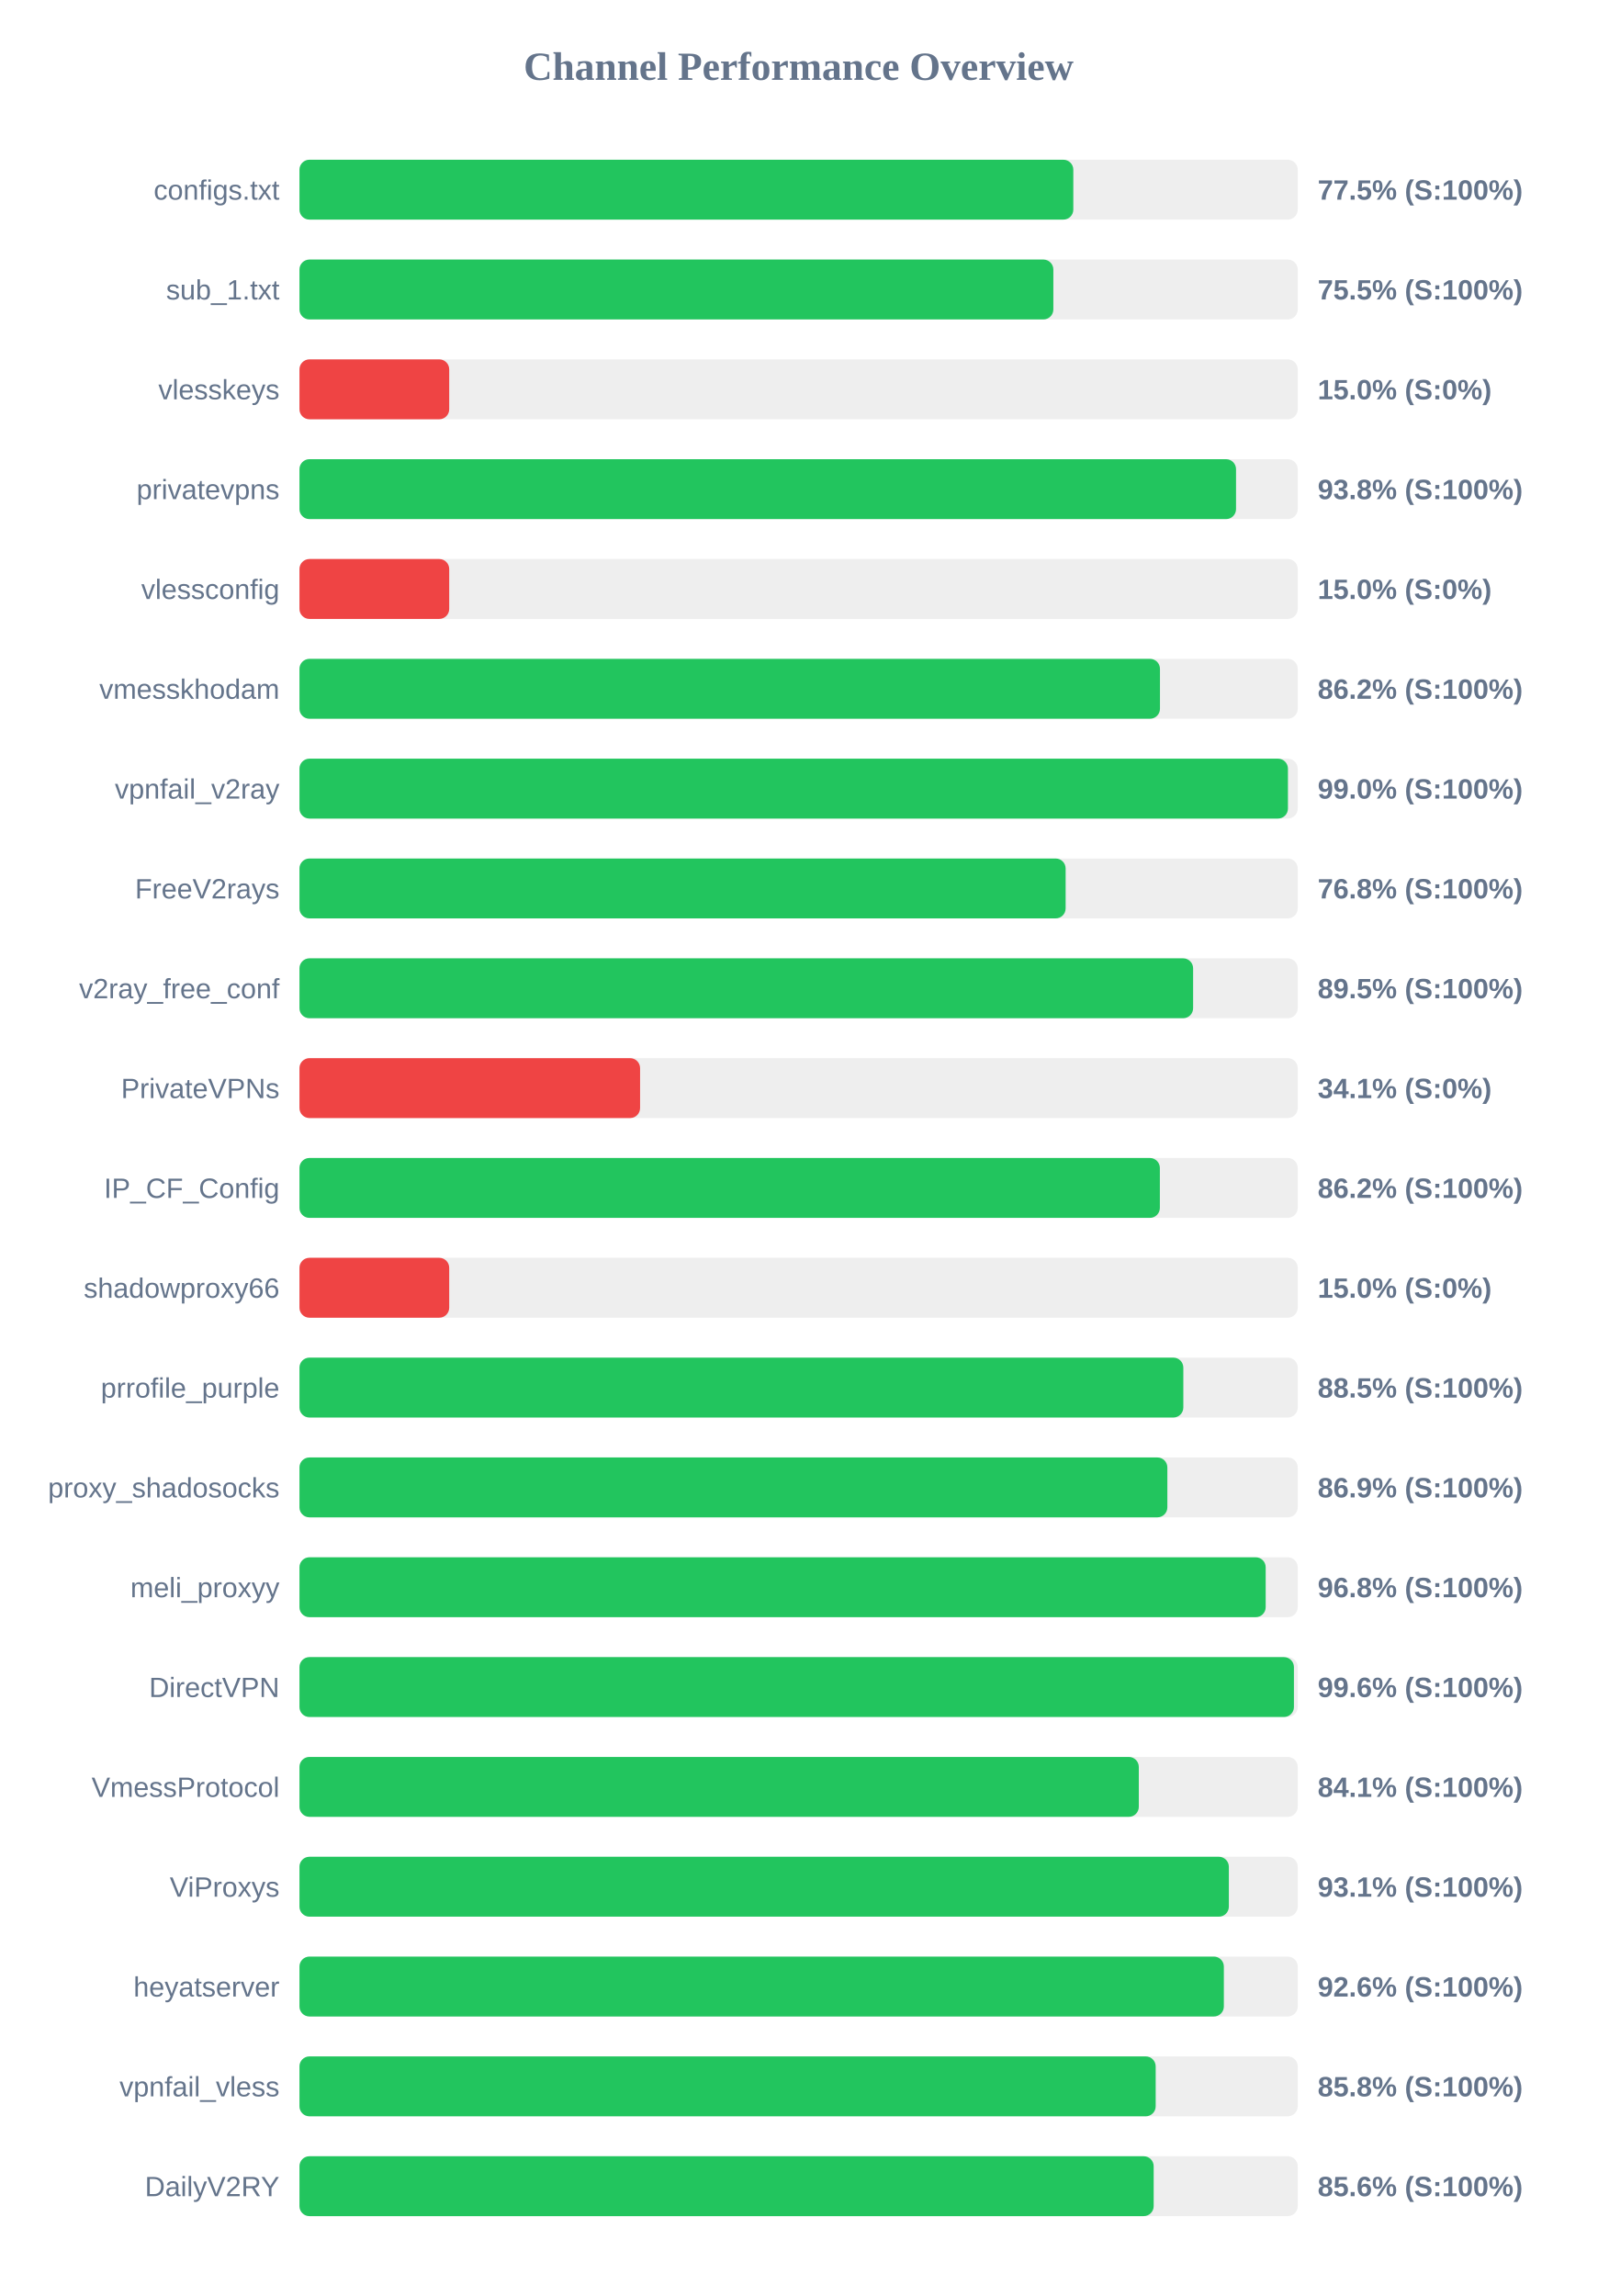
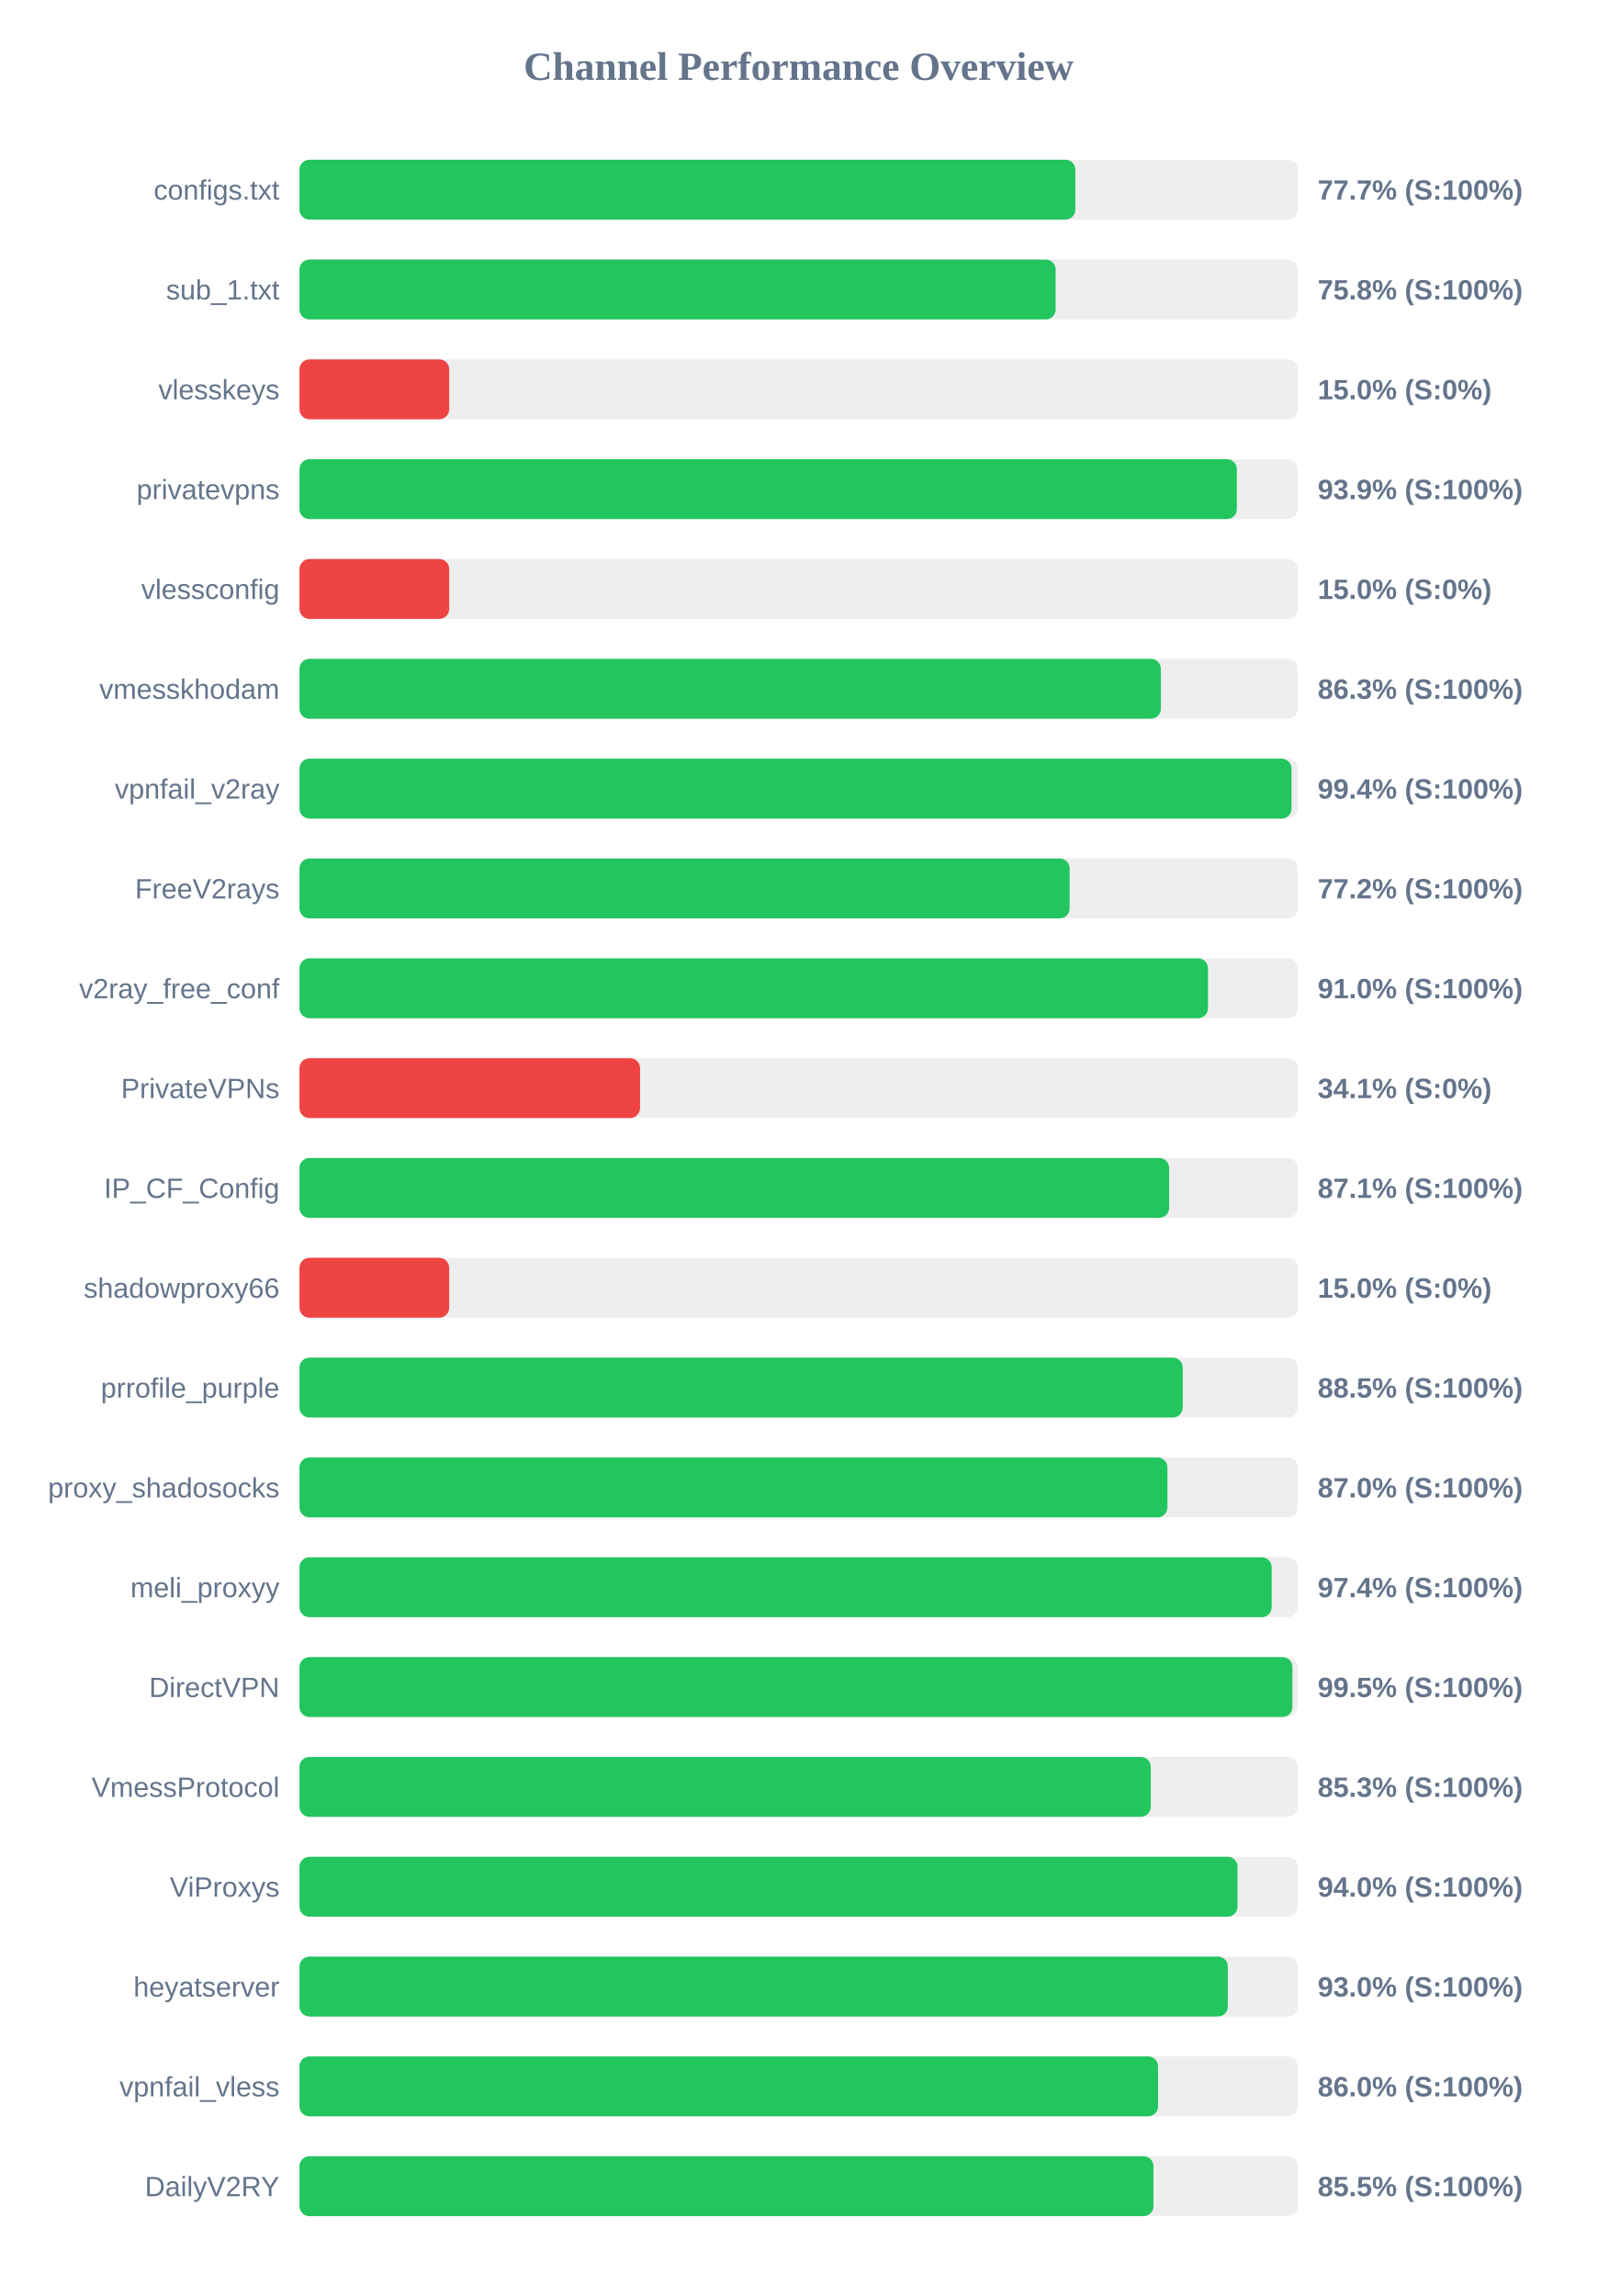
<svg xmlns="http://www.w3.org/2000/svg" width="800" height="1150" version="1.1">
  <style>
        .row { font: 14px Arial; fill: #64748b; }
        .score { font: bold 14px Arial; fill: #64748b; }
    </style>
  <text x="400" y="40" text-anchor="middle" font-size="20px" font-weight="bold" fill="#64748b">Channel Performance Overview</text>
  <rect x="150" y="80" width="500" height="30" fill="#eee" rx="5" />
-   <rect x="150" y="80" width="387.6" height="30" fill="#22c55e" rx="5" />
+   <rect x="150" y="80" width="388.6" height="30" fill="#22c55e" rx="5" />
  <text x="140" y="100" text-anchor="end" class="row">configs.txt</text>
-   <text x="660" y="100" text-anchor="start" class="score">77.5% (S:100%)</text>
+   <text x="660" y="100" text-anchor="start" class="score">77.7% (S:100%)</text>
  <rect x="150" y="130" width="500" height="30" fill="#eee" rx="5" />
-   <rect x="150" y="130" width="377.6" height="30" fill="#22c55e" rx="5" />
+   <rect x="150" y="130" width="378.75" height="30" fill="#22c55e" rx="5" />
  <text x="140" y="150" text-anchor="end" class="row">sub_1.txt</text>
-   <text x="660" y="150" text-anchor="start" class="score">75.5% (S:100%)</text>
+   <text x="660" y="150" text-anchor="start" class="score">75.8% (S:100%)</text>
  <rect x="150" y="180" width="500" height="30" fill="#eee" rx="5" />
  <rect x="150" y="180" width="75.0" height="30" fill="#ef4444" rx="5" />
  <text x="140" y="200" text-anchor="end" class="row">vlesskeys</text>
  <text x="660" y="200" text-anchor="start" class="score">15.0% (S:0%)</text>
  <rect x="150" y="230" width="500" height="30" fill="#eee" rx="5" />
-   <rect x="150" y="230" width="469.1" height="30" fill="#22c55e" rx="5" />
+   <rect x="150" y="230" width="469.5" height="30" fill="#22c55e" rx="5" />
  <text x="140" y="250" text-anchor="end" class="row">privatevpns</text>
-   <text x="660" y="250" text-anchor="start" class="score">93.8% (S:100%)</text>
+   <text x="660" y="250" text-anchor="start" class="score">93.9% (S:100%)</text>
  <rect x="150" y="280" width="500" height="30" fill="#eee" rx="5" />
  <rect x="150" y="280" width="75.0" height="30" fill="#ef4444" rx="5" />
  <text x="140" y="300" text-anchor="end" class="row">vlessconfig</text>
  <text x="660" y="300" text-anchor="start" class="score">15.0% (S:0%)</text>
  <rect x="150" y="330" width="500" height="30" fill="#eee" rx="5" />
-   <rect x="150" y="330" width="431.0" height="30" fill="#22c55e" rx="5" />
+   <rect x="150" y="330" width="431.45" height="30" fill="#22c55e" rx="5" />
  <text x="140" y="350" text-anchor="end" class="row">vmesskhodam</text>
-   <text x="660" y="350" text-anchor="start" class="score">86.2% (S:100%)</text>
+   <text x="660" y="350" text-anchor="start" class="score">86.3% (S:100%)</text>
  <rect x="150" y="380" width="500" height="30" fill="#eee" rx="5" />
-   <rect x="150" y="380" width="495.1" height="30" fill="#22c55e" rx="5" />
+   <rect x="150" y="380" width="496.9" height="30" fill="#22c55e" rx="5" />
  <text x="140" y="400" text-anchor="end" class="row">vpnfail_v2ray</text>
-   <text x="660" y="400" text-anchor="start" class="score">99.0% (S:100%)</text>
+   <text x="660" y="400" text-anchor="start" class="score">99.4% (S:100%)</text>
  <rect x="150" y="430" width="500" height="30" fill="#eee" rx="5" />
-   <rect x="150" y="430" width="383.75" height="30" fill="#22c55e" rx="5" />
+   <rect x="150" y="430" width="385.75" height="30" fill="#22c55e" rx="5" />
  <text x="140" y="450" text-anchor="end" class="row">FreeV2rays</text>
-   <text x="660" y="450" text-anchor="start" class="score">76.8% (S:100%)</text>
+   <text x="660" y="450" text-anchor="start" class="score">77.2% (S:100%)</text>
  <rect x="150" y="480" width="500" height="30" fill="#eee" rx="5" />
-   <rect x="150" y="480" width="447.6" height="30" fill="#22c55e" rx="5" />
+   <rect x="150" y="480" width="455.05" height="30" fill="#22c55e" rx="5" />
  <text x="140" y="500" text-anchor="end" class="row">v2ray_free_conf</text>
-   <text x="660" y="500" text-anchor="start" class="score">89.5% (S:100%)</text>
+   <text x="660" y="500" text-anchor="start" class="score">91.0% (S:100%)</text>
  <rect x="150" y="530" width="500" height="30" fill="#eee" rx="5" />
  <rect x="150" y="530" width="170.6" height="30" fill="#ef4444" rx="5" />
  <text x="140" y="550" text-anchor="end" class="row">PrivateVPNs</text>
  <text x="660" y="550" text-anchor="start" class="score">34.1% (S:0%)</text>
  <rect x="150" y="580" width="500" height="30" fill="#eee" rx="5" />
-   <rect x="150" y="580" width="430.95" height="30" fill="#22c55e" rx="5" />
+   <rect x="150" y="580" width="435.6" height="30" fill="#22c55e" rx="5" />
  <text x="140" y="600" text-anchor="end" class="row">IP_CF_Config</text>
-   <text x="660" y="600" text-anchor="start" class="score">86.2% (S:100%)</text>
+   <text x="660" y="600" text-anchor="start" class="score">87.1% (S:100%)</text>
  <rect x="150" y="630" width="500" height="30" fill="#eee" rx="5" />
  <rect x="150" y="630" width="75.0" height="30" fill="#ef4444" rx="5" />
  <text x="140" y="650" text-anchor="end" class="row">shadowproxy66</text>
  <text x="660" y="650" text-anchor="start" class="score">15.0% (S:0%)</text>
  <rect x="150" y="680" width="500" height="30" fill="#eee" rx="5" />
-   <rect x="150" y="680" width="442.7" height="30" fill="#22c55e" rx="5" />
+   <rect x="150" y="680" width="442.4" height="30" fill="#22c55e" rx="5" />
  <text x="140" y="700" text-anchor="end" class="row">prrofile_purple</text>
  <text x="660" y="700" text-anchor="start" class="score">88.5% (S:100%)</text>
  <rect x="150" y="730" width="500" height="30" fill="#eee" rx="5" />
-   <rect x="150" y="730" width="434.7" height="30" fill="#22c55e" rx="5" />
+   <rect x="150" y="730" width="434.75" height="30" fill="#22c55e" rx="5" />
  <text x="140" y="750" text-anchor="end" class="row">proxy_shadosocks</text>
-   <text x="660" y="750" text-anchor="start" class="score">86.9% (S:100%)</text>
+   <text x="660" y="750" text-anchor="start" class="score">87.0% (S:100%)</text>
  <rect x="150" y="780" width="500" height="30" fill="#eee" rx="5" />
-   <rect x="150" y="780" width="483.95" height="30" fill="#22c55e" rx="5" />
+   <rect x="150" y="780" width="486.95" height="30" fill="#22c55e" rx="5" />
  <text x="140" y="800" text-anchor="end" class="row">meli_proxyy</text>
-   <text x="660" y="800" text-anchor="start" class="score">96.8% (S:100%)</text>
+   <text x="660" y="800" text-anchor="start" class="score">97.4% (S:100%)</text>
  <rect x="150" y="830" width="500" height="30" fill="#eee" rx="5" />
-   <rect x="150" y="830" width="498.1" height="30" fill="#22c55e" rx="5" />
+   <rect x="150" y="830" width="497.35" height="30" fill="#22c55e" rx="5" />
  <text x="140" y="850" text-anchor="end" class="row">DirectVPN</text>
-   <text x="660" y="850" text-anchor="start" class="score">99.6% (S:100%)</text>
+   <text x="660" y="850" text-anchor="start" class="score">99.5% (S:100%)</text>
  <rect x="150" y="880" width="500" height="30" fill="#eee" rx="5" />
-   <rect x="150" y="880" width="420.4" height="30" fill="#22c55e" rx="5" />
+   <rect x="150" y="880" width="426.4" height="30" fill="#22c55e" rx="5" />
  <text x="140" y="900" text-anchor="end" class="row">VmessProtocol</text>
-   <text x="660" y="900" text-anchor="start" class="score">84.1% (S:100%)</text>
+   <text x="660" y="900" text-anchor="start" class="score">85.3% (S:100%)</text>
  <rect x="150" y="930" width="500" height="30" fill="#eee" rx="5" />
-   <rect x="150" y="930" width="465.5" height="30" fill="#22c55e" rx="5" />
+   <rect x="150" y="930" width="469.85" height="30" fill="#22c55e" rx="5" />
  <text x="140" y="950" text-anchor="end" class="row">ViProxys</text>
-   <text x="660" y="950" text-anchor="start" class="score">93.1% (S:100%)</text>
+   <text x="660" y="950" text-anchor="start" class="score">94.0% (S:100%)</text>
  <rect x="150" y="980" width="500" height="30" fill="#eee" rx="5" />
-   <rect x="150" y="980" width="463.0" height="30" fill="#22c55e" rx="5" />
+   <rect x="150" y="980" width="465.0" height="30" fill="#22c55e" rx="5" />
  <text x="140" y="1000" text-anchor="end" class="row">heyatserver</text>
-   <text x="660" y="1000" text-anchor="start" class="score">92.6% (S:100%)</text>
+   <text x="660" y="1000" text-anchor="start" class="score">93.0% (S:100%)</text>
  <rect x="150" y="1030" width="500" height="30" fill="#eee" rx="5" />
-   <rect x="150" y="1030" width="428.85" height="30" fill="#22c55e" rx="5" />
+   <rect x="150" y="1030" width="430.05" height="30" fill="#22c55e" rx="5" />
  <text x="140" y="1050" text-anchor="end" class="row">vpnfail_vless</text>
-   <text x="660" y="1050" text-anchor="start" class="score">85.8% (S:100%)</text>
+   <text x="660" y="1050" text-anchor="start" class="score">86.0% (S:100%)</text>
  <rect x="150" y="1080" width="500" height="30" fill="#eee" rx="5" />
-   <rect x="150" y="1080" width="427.85" height="30" fill="#22c55e" rx="5" />
+   <rect x="150" y="1080" width="427.75" height="30" fill="#22c55e" rx="5" />
  <text x="140" y="1100" text-anchor="end" class="row">DailyV2RY</text>
-   <text x="660" y="1100" text-anchor="start" class="score">85.6% (S:100%)</text>
+   <text x="660" y="1100" text-anchor="start" class="score">85.5% (S:100%)</text>
</svg>
